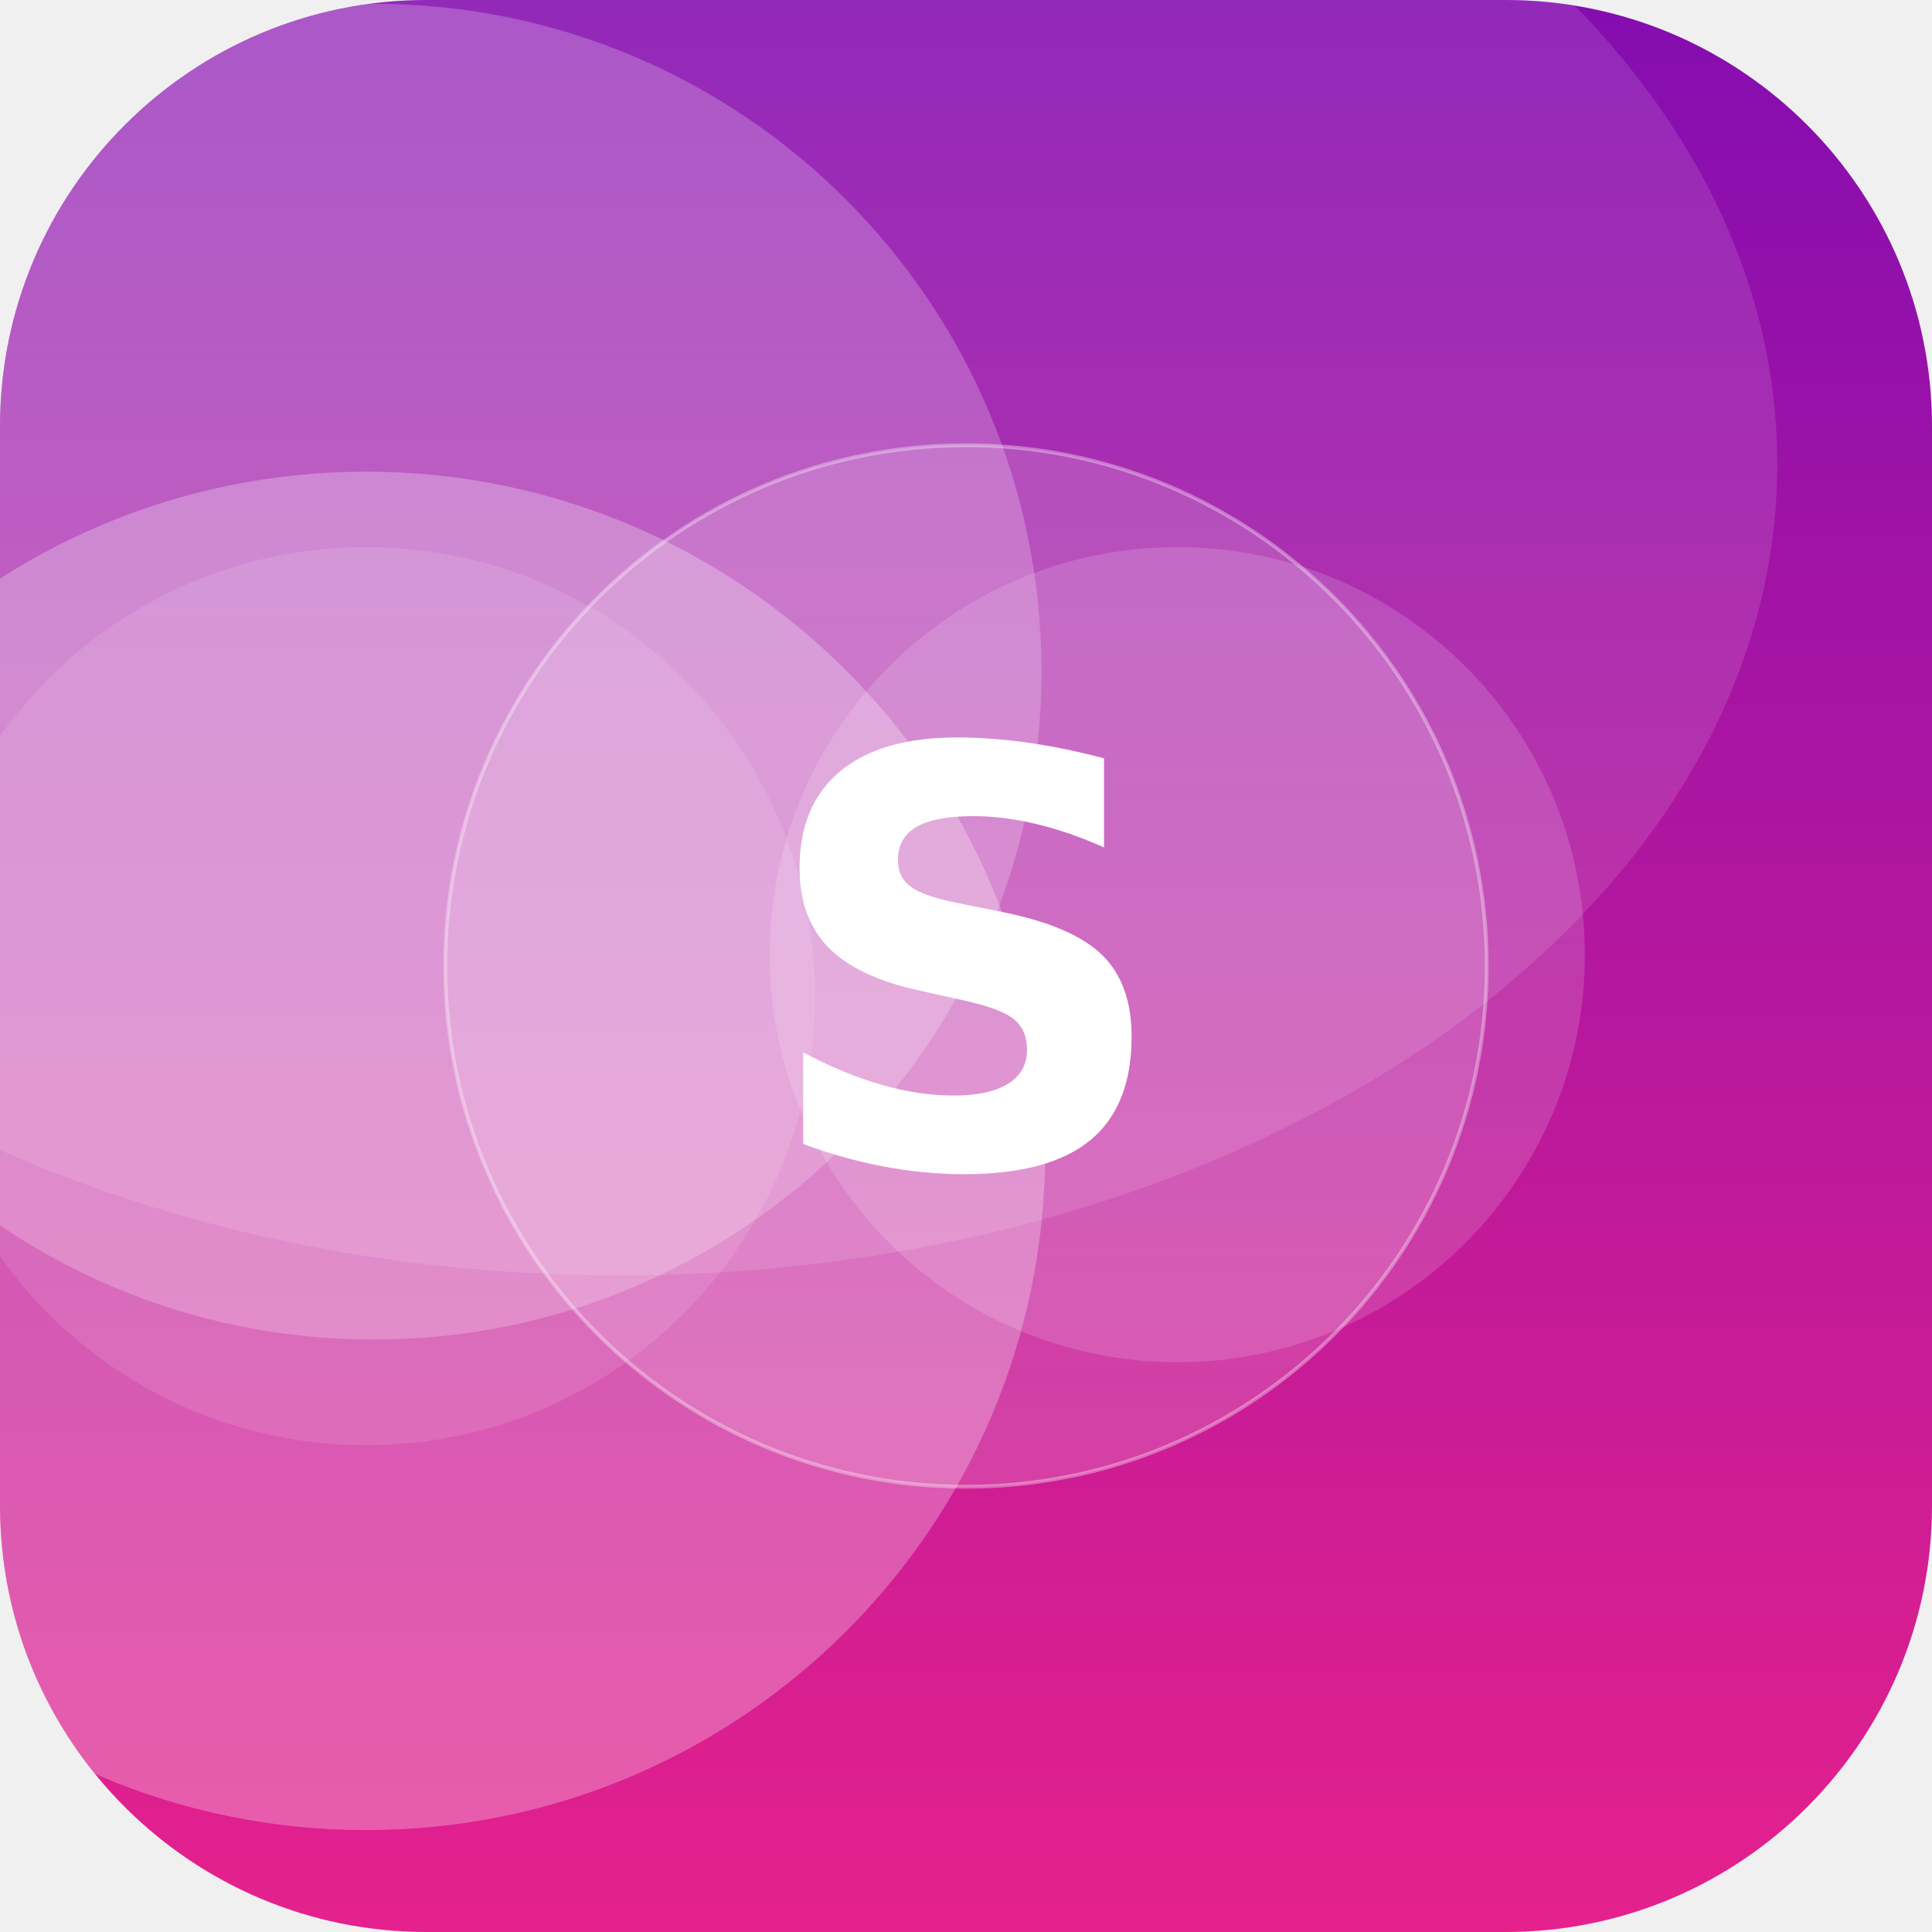
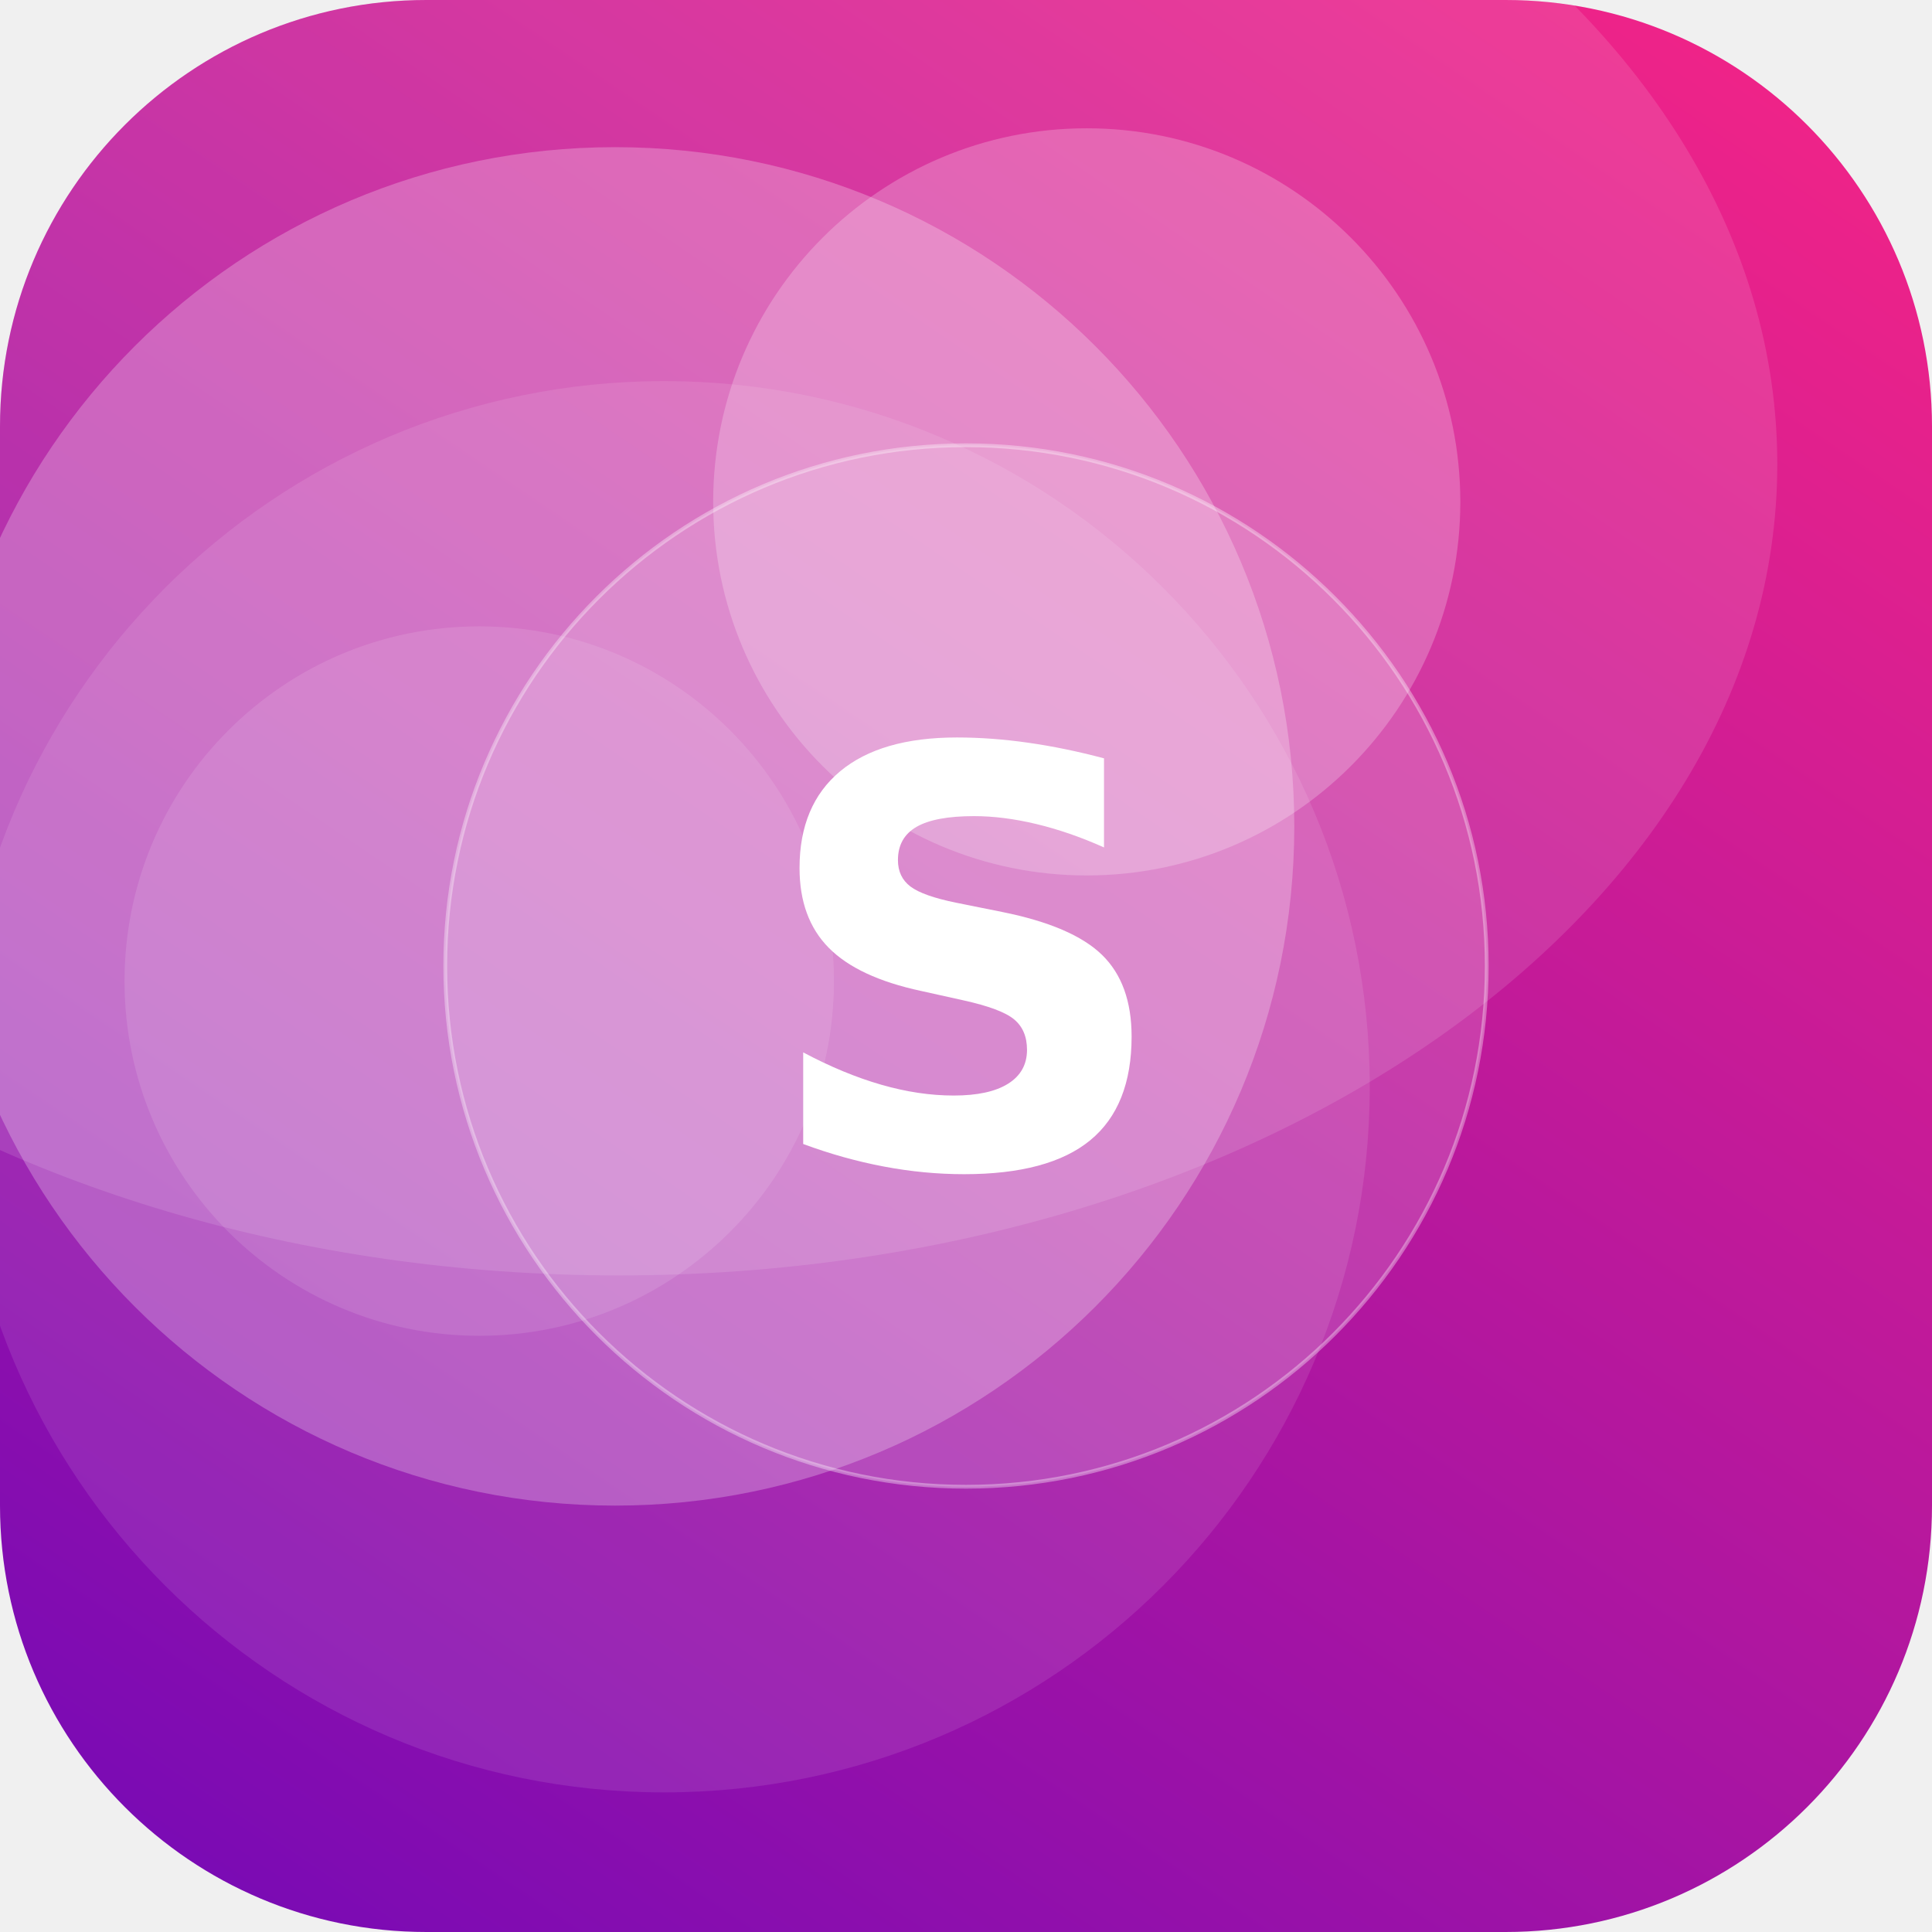
<svg xmlns="http://www.w3.org/2000/svg" width="512" height="512" viewBox="0 0 512 512">
  <defs>
-     <linearGradient id="g" x1="0" y1="0" x2="1" y2="1" gradientTransform="rotate(225 0.5 0.5)">
+     <linearGradient id="g" x1="0" y1="0" x2="1" y2="1" gradientTransform="rotate(78 0.5 0.5)">
      <stop offset="0" stop-color="#F72585" />
      <stop offset="1" stop-color="#7209B7" />
    </linearGradient>
    <clipPath id="c">
      <rect width="512" height="512" rx="113" />
    </clipPath>
  </defs>
  <g clip-path="url(#c)">
    <rect width="512" height="512" fill="url(#g)" />
-     <circle cx="97" cy="264" r="119" fill="#FFFFFF" fill-opacity="0.11" />
-     <circle cx="97" cy="305" r="180" fill="#FFFFFF" fill-opacity="0.27" />
-     <circle cx="312" cy="253" r="108" fill="#FFFFFF" fill-opacity="0.15" />
-     <circle cx="99" cy="178" r="177" fill="#FFFFFF" fill-opacity="0.22" />
+     <circle cx="176" cy="288" r="187" fill="#FFFFFF" fill-opacity="0.10" />
+     <circle cx="288" cy="133" r="99" fill="#FFFFFF" fill-opacity="0.23" />
+     <circle cx="163" cy="219" r="180" fill="#FFFFFF" fill-opacity="0.25" />
+     <circle cx="127" cy="260" r="94" fill="#FFFFFF" fill-opacity="0.11" />
    <ellipse cx="164" cy="123" rx="307" ry="215" fill="#FFFFFF" fill-opacity="0.12" />
    <circle cx="256" cy="256" r="138" fill="#FFFFFF" fill-opacity="0.16" stroke="#FFFFFF" stroke-opacity="0.35" />
    <text x="50%" y="50%" dy="53" text-anchor="middle" font-family="DejaVu Sans, Helvetica, Arial, sans-serif" font-weight="bold" font-size="153" fill="#FFFFFF">S</text>
  </g>
</svg>
